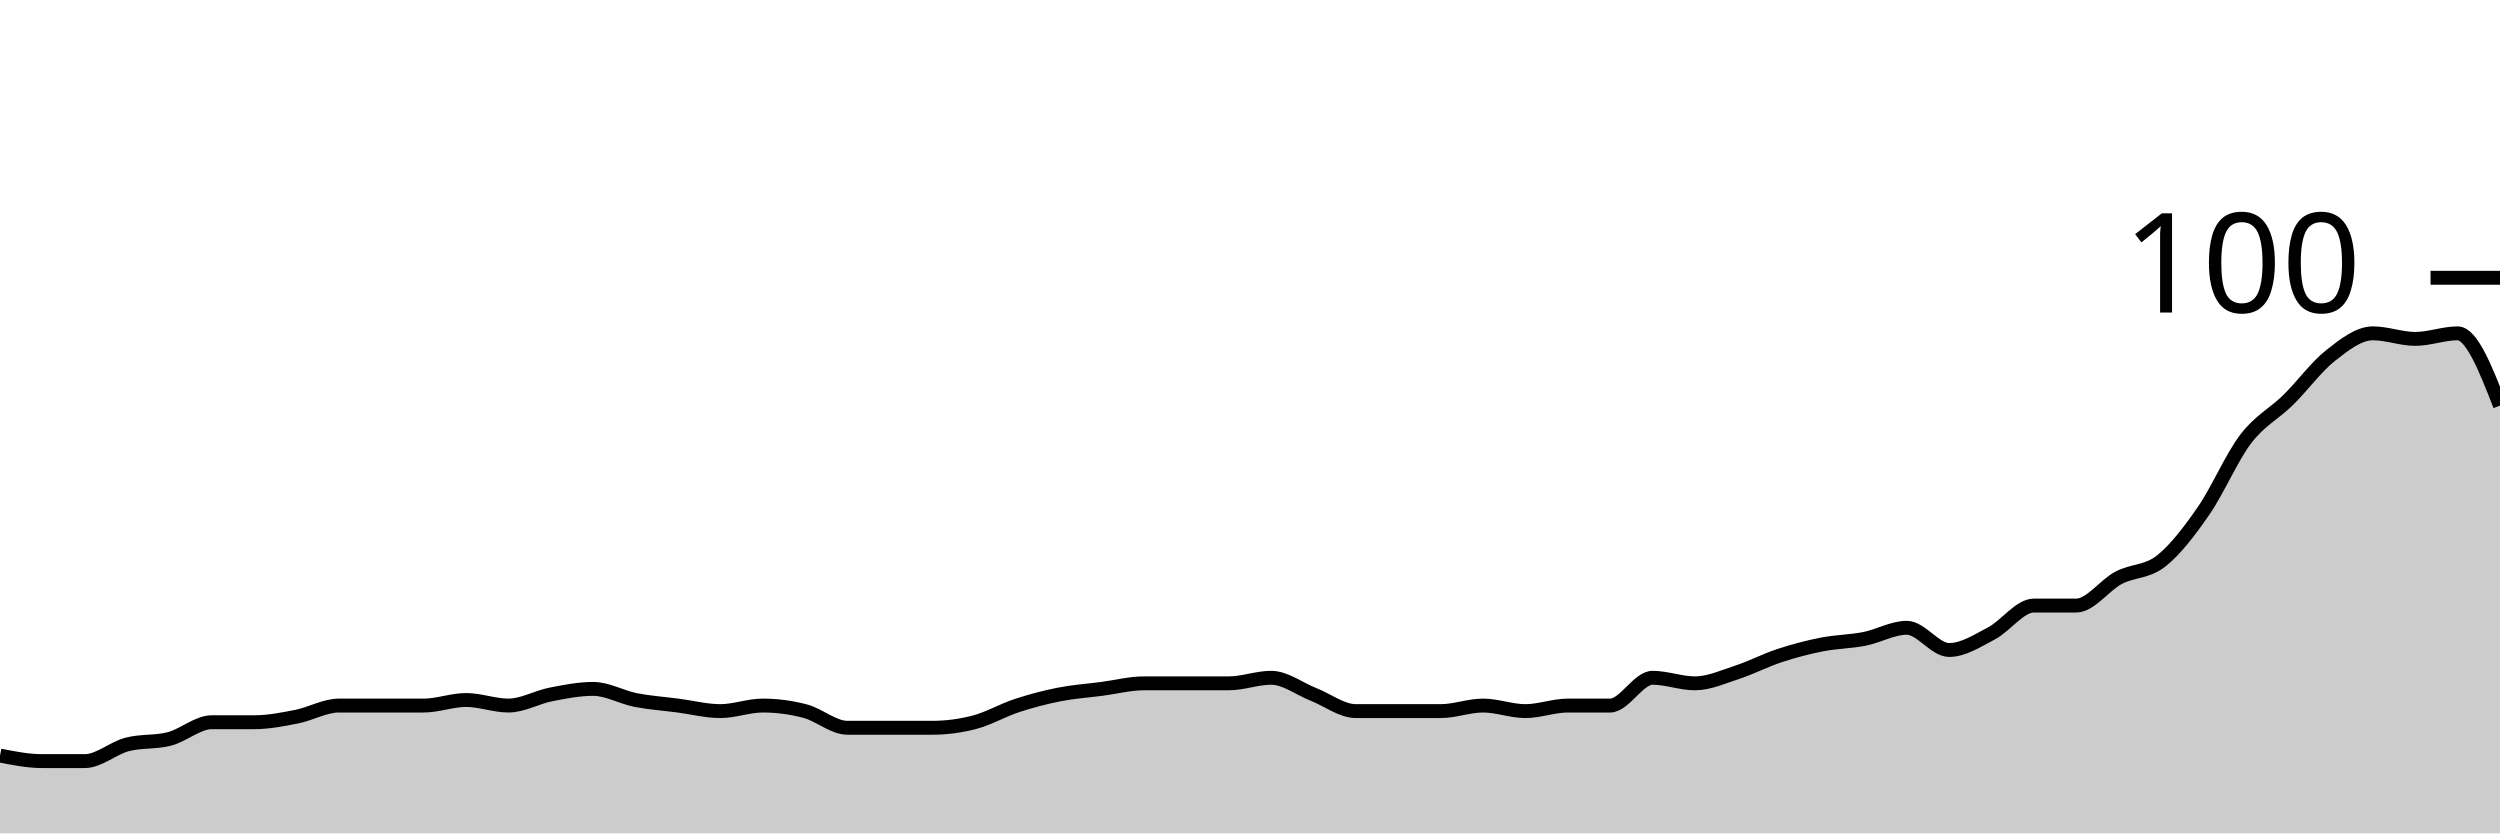
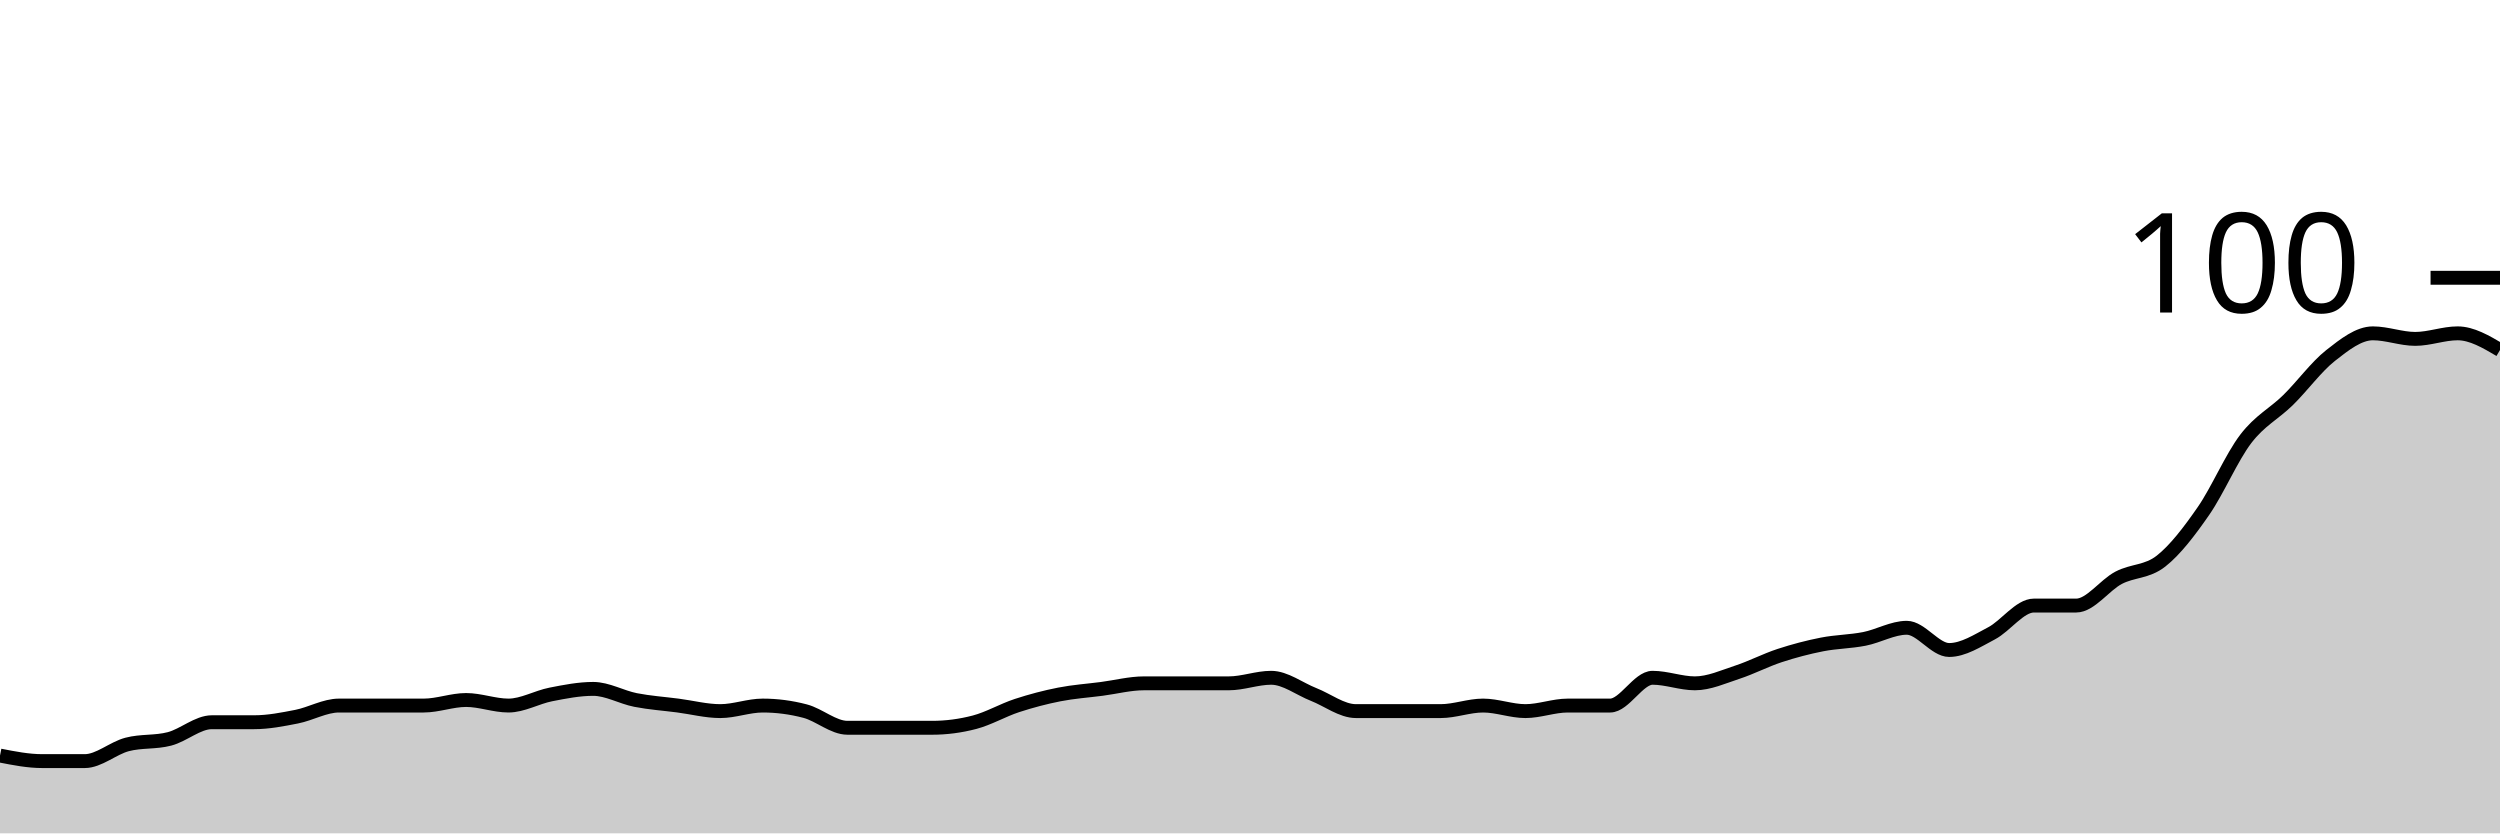
<svg xmlns="http://www.w3.org/2000/svg" viewBox="0 0 180 60">
  <g transform="translate(0,20)">
-     <path class="area" fill="rgba(0, 0, 0, 0.2)" d="M0,34.4C1.017,34.6,2.034,34.8,3.051,34.8C4.068,34.8,5.085,34.8,6.102,34.8C7.119,34.8,8.136,33.867,9.153,33.6C10.169,33.333,11.186,33.467,12.203,33.2C13.22,32.933,14.237,32,15.254,32C16.271,32,17.288,32,18.305,32C19.322,32,20.339,31.8,21.356,31.6C22.373,31.4,23.39,30.8,24.407,30.8C25.424,30.8,26.441,30.8,27.458,30.8C28.475,30.8,29.492,30.8,30.508,30.8C31.525,30.8,32.542,30.4,33.559,30.4C34.576,30.4,35.593,30.8,36.61,30.8C37.627,30.8,38.644,30.2,39.661,30C40.678,29.8,41.695,29.6,42.712,29.6C43.729,29.6,44.746,30.2,45.763,30.4C46.78,30.6,47.797,30.667,48.814,30.8C49.831,30.933,50.847,31.2,51.864,31.2C52.881,31.2,53.898,30.8,54.915,30.8C55.932,30.8,56.949,30.933,57.966,31.2C58.983,31.467,60,32.4,61.017,32.4C62.034,32.4,63.051,32.4,64.068,32.4C65.085,32.4,66.102,32.4,67.119,32.4C68.136,32.4,69.153,32.267,70.169,32C71.186,31.733,72.203,31.133,73.22,30.8C74.237,30.467,75.254,30.2,76.271,30C77.288,29.8,78.305,29.733,79.322,29.6C80.339,29.467,81.356,29.2,82.373,29.2C83.39,29.2,84.407,29.2,85.424,29.2C86.441,29.2,87.458,29.2,88.475,29.2C89.492,29.2,90.508,28.8,91.525,28.8C92.542,28.8,93.559,29.6,94.576,30C95.593,30.4,96.61,31.2,97.627,31.2C98.644,31.2,99.661,31.2,100.678,31.2C101.695,31.2,102.712,31.2,103.729,31.2C104.746,31.2,105.763,30.8,106.78,30.8C107.797,30.8,108.814,31.2,109.831,31.2C110.847,31.2,111.864,30.8,112.881,30.8C113.898,30.8,114.915,30.8,115.932,30.8C116.949,30.8,117.966,28.8,118.983,28.8C120,28.8,121.017,29.2,122.034,29.2C123.051,29.2,124.068,28.733,125.085,28.4C126.102,28.067,127.119,27.533,128.136,27.2C129.153,26.867,130.169,26.6,131.186,26.4C132.203,26.2,133.22,26.2,134.237,26C135.254,25.8,136.271,25.2,137.288,25.2C138.305,25.2,139.322,26.8,140.339,26.8C141.356,26.8,142.373,26.133,143.39,25.6C144.407,25.067,145.424,23.6,146.441,23.6C147.458,23.6,148.475,23.6,149.492,23.6C150.508,23.6,151.525,22.133,152.542,21.6C153.559,21.067,154.576,21.2,155.593,20.4C156.61,19.6,157.627,18.267,158.644,16.8C159.661,15.333,160.678,12.933,161.695,11.6C162.712,10.267,163.729,9.8,164.746,8.8C165.763,7.8,166.78,6.4,167.797,5.6C168.814,4.8,169.831,4,170.847,4C171.864,4,172.881,4.4,173.898,4.4C174.915,4.4,175.932,4,176.949,4C177.966,4,178.983,6.6,180,9.2L180,40C178.983,40,177.966,40,176.949,40C175.932,40,174.915,40,173.898,40C172.881,40,171.864,40,170.847,40C169.831,40,168.814,40,167.797,40C166.78,40,165.763,40,164.746,40C163.729,40,162.712,40,161.695,40C160.678,40,159.661,40,158.644,40C157.627,40,156.61,40,155.593,40C154.576,40,153.559,40,152.542,40C151.525,40,150.508,40,149.492,40C148.475,40,147.458,40,146.441,40C145.424,40,144.407,40,143.39,40C142.373,40,141.356,40,140.339,40C139.322,40,138.305,40,137.288,40C136.271,40,135.254,40,134.237,40C133.22,40,132.203,40,131.186,40C130.169,40,129.153,40,128.136,40C127.119,40,126.102,40,125.085,40C124.068,40,123.051,40,122.034,40C121.017,40,120,40,118.983,40C117.966,40,116.949,40,115.932,40C114.915,40,113.898,40,112.881,40C111.864,40,110.847,40,109.831,40C108.814,40,107.797,40,106.78,40C105.763,40,104.746,40,103.729,40C102.712,40,101.695,40,100.678,40C99.661,40,98.644,40,97.627,40C96.61,40,95.593,40,94.576,40C93.559,40,92.542,40,91.525,40C90.508,40,89.492,40,88.475,40C87.458,40,86.441,40,85.424,40C84.407,40,83.39,40,82.373,40C81.356,40,80.339,40,79.322,40C78.305,40,77.288,40,76.271,40C75.254,40,74.237,40,73.22,40C72.203,40,71.186,40,70.169,40C69.153,40,68.136,40,67.119,40C66.102,40,65.085,40,64.068,40C63.051,40,62.034,40,61.017,40C60,40,58.983,40,57.966,40C56.949,40,55.932,40,54.915,40C53.898,40,52.881,40,51.864,40C50.847,40,49.831,40,48.814,40C47.797,40,46.78,40,45.763,40C44.746,40,43.729,40,42.712,40C41.695,40,40.678,40,39.661,40C38.644,40,37.627,40,36.61,40C35.593,40,34.576,40,33.559,40C32.542,40,31.525,40,30.508,40C29.492,40,28.475,40,27.458,40C26.441,40,25.424,40,24.407,40C23.39,40,22.373,40,21.356,40C20.339,40,19.322,40,18.305,40C17.288,40,16.271,40,15.254,40C14.237,40,13.22,40,12.203,40C11.186,40,10.169,40,9.153,40C8.136,40,7.119,40,6.102,40C5.085,40,4.068,40,3.051,40C2.034,40,1.017,40,0,40Z" />
-     <path class="line" stroke="black" fill="none" d="M0,34.4C1.017,34.6,2.034,34.8,3.051,34.8C4.068,34.8,5.085,34.8,6.102,34.8C7.119,34.8,8.136,33.867,9.153,33.6C10.169,33.333,11.186,33.467,12.203,33.2C13.22,32.933,14.237,32,15.254,32C16.271,32,17.288,32,18.305,32C19.322,32,20.339,31.8,21.356,31.6C22.373,31.4,23.39,30.8,24.407,30.8C25.424,30.8,26.441,30.8,27.458,30.8C28.475,30.8,29.492,30.8,30.508,30.8C31.525,30.8,32.542,30.4,33.559,30.4C34.576,30.4,35.593,30.8,36.61,30.8C37.627,30.8,38.644,30.2,39.661,30C40.678,29.8,41.695,29.6,42.712,29.6C43.729,29.6,44.746,30.2,45.763,30.4C46.78,30.6,47.797,30.667,48.814,30.8C49.831,30.933,50.847,31.2,51.864,31.2C52.881,31.2,53.898,30.8,54.915,30.8C55.932,30.8,56.949,30.933,57.966,31.2C58.983,31.467,60,32.4,61.017,32.4C62.034,32.4,63.051,32.4,64.068,32.4C65.085,32.4,66.102,32.4,67.119,32.4C68.136,32.4,69.153,32.267,70.169,32C71.186,31.733,72.203,31.133,73.22,30.8C74.237,30.467,75.254,30.2,76.271,30C77.288,29.8,78.305,29.733,79.322,29.6C80.339,29.467,81.356,29.2,82.373,29.2C83.39,29.2,84.407,29.2,85.424,29.2C86.441,29.2,87.458,29.2,88.475,29.2C89.492,29.2,90.508,28.8,91.525,28.8C92.542,28.8,93.559,29.6,94.576,30C95.593,30.4,96.61,31.2,97.627,31.2C98.644,31.2,99.661,31.2,100.678,31.2C101.695,31.2,102.712,31.2,103.729,31.2C104.746,31.2,105.763,30.8,106.78,30.8C107.797,30.8,108.814,31.2,109.831,31.2C110.847,31.2,111.864,30.8,112.881,30.8C113.898,30.8,114.915,30.8,115.932,30.8C116.949,30.8,117.966,28.8,118.983,28.8C120,28.8,121.017,29.2,122.034,29.2C123.051,29.2,124.068,28.733,125.085,28.4C126.102,28.067,127.119,27.533,128.136,27.2C129.153,26.867,130.169,26.6,131.186,26.4C132.203,26.2,133.22,26.2,134.237,26C135.254,25.8,136.271,25.2,137.288,25.2C138.305,25.2,139.322,26.8,140.339,26.8C141.356,26.8,142.373,26.133,143.39,25.6C144.407,25.067,145.424,23.6,146.441,23.6C147.458,23.6,148.475,23.6,149.492,23.6C150.508,23.6,151.525,22.133,152.542,21.6C153.559,21.067,154.576,21.2,155.593,20.4C156.61,19.6,157.627,18.267,158.644,16.8C159.661,15.333,160.678,12.933,161.695,11.6C162.712,10.267,163.729,9.8,164.746,8.8C165.763,7.8,166.78,6.4,167.797,5.6C168.814,4.8,169.831,4,170.847,4C171.864,4,172.881,4.4,173.898,4.4C174.915,4.4,175.932,4,176.949,4C177.966,4,178.983,6.6,180,9.2" />
+     <path class="area" fill="rgba(0, 0, 0, 0.2)" d="M0,34.4C1.017,34.6,2.034,34.8,3.051,34.8C4.068,34.8,5.085,34.8,6.102,34.8C7.119,34.8,8.136,33.867,9.153,33.6C10.169,33.333,11.186,33.467,12.203,33.2C13.22,32.933,14.237,32,15.254,32C16.271,32,17.288,32,18.305,32C19.322,32,20.339,31.8,21.356,31.6C22.373,31.4,23.39,30.8,24.407,30.8C25.424,30.8,26.441,30.8,27.458,30.8C28.475,30.8,29.492,30.8,30.508,30.8C31.525,30.8,32.542,30.4,33.559,30.4C34.576,30.4,35.593,30.8,36.61,30.8C37.627,30.8,38.644,30.2,39.661,30C40.678,29.8,41.695,29.6,42.712,29.6C43.729,29.6,44.746,30.2,45.763,30.4C46.78,30.6,47.797,30.667,48.814,30.8C49.831,30.933,50.847,31.2,51.864,31.2C52.881,31.2,53.898,30.8,54.915,30.8C55.932,30.8,56.949,30.933,57.966,31.2C58.983,31.467,60,32.4,61.017,32.4C62.034,32.4,63.051,32.4,64.068,32.4C65.085,32.4,66.102,32.4,67.119,32.4C68.136,32.4,69.153,32.267,70.169,32C71.186,31.733,72.203,31.133,73.22,30.8C74.237,30.467,75.254,30.2,76.271,30C77.288,29.8,78.305,29.733,79.322,29.6C80.339,29.467,81.356,29.2,82.373,29.2C83.39,29.2,84.407,29.2,85.424,29.2C86.441,29.2,87.458,29.2,88.475,29.2C89.492,29.2,90.508,28.8,91.525,28.8C92.542,28.8,93.559,29.6,94.576,30C95.593,30.4,96.61,31.2,97.627,31.2C98.644,31.2,99.661,31.2,100.678,31.2C101.695,31.2,102.712,31.2,103.729,31.2C104.746,31.2,105.763,30.8,106.78,30.8C107.797,30.8,108.814,31.2,109.831,31.2C110.847,31.2,111.864,30.8,112.881,30.8C113.898,30.8,114.915,30.8,115.932,30.8C116.949,30.8,117.966,28.8,118.983,28.8C120,28.8,121.017,29.2,122.034,29.2C123.051,29.2,124.068,28.733,125.085,28.4C126.102,28.067,127.119,27.533,128.136,27.2C129.153,26.867,130.169,26.6,131.186,26.4C132.203,26.2,133.22,26.2,134.237,26C135.254,25.8,136.271,25.2,137.288,25.2C138.305,25.2,139.322,26.8,140.339,26.8C141.356,26.8,142.373,26.133,143.39,25.6C144.407,25.067,145.424,23.6,146.441,23.6C147.458,23.6,148.475,23.6,149.492,23.6C150.508,23.6,151.525,22.133,152.542,21.6C153.559,21.067,154.576,21.2,155.593,20.4C156.61,19.6,157.627,18.267,158.644,16.8C159.661,15.333,160.678,12.933,161.695,11.6C162.712,10.267,163.729,9.8,164.746,8.8C165.763,7.8,166.78,6.4,167.797,5.6C168.814,4.8,169.831,4,170.847,4C171.864,4,172.881,4.4,173.898,4.4C174.915,4.4,175.932,4,176.949,4C177.966,4,178.983,4.6,180,5.2L180,40C178.983,40,177.966,40,176.949,40C175.932,40,174.915,40,173.898,40C172.881,40,171.864,40,170.847,40C169.831,40,168.814,40,167.797,40C166.78,40,165.763,40,164.746,40C163.729,40,162.712,40,161.695,40C160.678,40,159.661,40,158.644,40C157.627,40,156.61,40,155.593,40C154.576,40,153.559,40,152.542,40C151.525,40,150.508,40,149.492,40C148.475,40,147.458,40,146.441,40C145.424,40,144.407,40,143.39,40C142.373,40,141.356,40,140.339,40C139.322,40,138.305,40,137.288,40C136.271,40,135.254,40,134.237,40C133.22,40,132.203,40,131.186,40C130.169,40,129.153,40,128.136,40C127.119,40,126.102,40,125.085,40C124.068,40,123.051,40,122.034,40C121.017,40,120,40,118.983,40C117.966,40,116.949,40,115.932,40C114.915,40,113.898,40,112.881,40C111.864,40,110.847,40,109.831,40C108.814,40,107.797,40,106.78,40C105.763,40,104.746,40,103.729,40C102.712,40,101.695,40,100.678,40C99.661,40,98.644,40,97.627,40C96.61,40,95.593,40,94.576,40C93.559,40,92.542,40,91.525,40C90.508,40,89.492,40,88.475,40C87.458,40,86.441,40,85.424,40C84.407,40,83.39,40,82.373,40C81.356,40,80.339,40,79.322,40C78.305,40,77.288,40,76.271,40C75.254,40,74.237,40,73.22,40C72.203,40,71.186,40,70.169,40C69.153,40,68.136,40,67.119,40C66.102,40,65.085,40,64.068,40C63.051,40,62.034,40,61.017,40C60,40,58.983,40,57.966,40C56.949,40,55.932,40,54.915,40C53.898,40,52.881,40,51.864,40C50.847,40,49.831,40,48.814,40C47.797,40,46.78,40,45.763,40C44.746,40,43.729,40,42.712,40C41.695,40,40.678,40,39.661,40C38.644,40,37.627,40,36.61,40C35.593,40,34.576,40,33.559,40C32.542,40,31.525,40,30.508,40C29.492,40,28.475,40,27.458,40C26.441,40,25.424,40,24.407,40C23.39,40,22.373,40,21.356,40C20.339,40,19.322,40,18.305,40C17.288,40,16.271,40,15.254,40C14.237,40,13.22,40,12.203,40C11.186,40,10.169,40,9.153,40C8.136,40,7.119,40,6.102,40C5.085,40,4.068,40,3.051,40C2.034,40,1.017,40,0,40Z" />
+     <path class="line" stroke="black" fill="none" d="M0,34.4C1.017,34.6,2.034,34.8,3.051,34.8C4.068,34.8,5.085,34.8,6.102,34.8C7.119,34.8,8.136,33.867,9.153,33.6C10.169,33.333,11.186,33.467,12.203,33.2C13.22,32.933,14.237,32,15.254,32C16.271,32,17.288,32,18.305,32C19.322,32,20.339,31.8,21.356,31.6C22.373,31.4,23.39,30.8,24.407,30.8C25.424,30.8,26.441,30.8,27.458,30.8C28.475,30.8,29.492,30.8,30.508,30.8C31.525,30.8,32.542,30.4,33.559,30.4C34.576,30.4,35.593,30.8,36.61,30.8C37.627,30.8,38.644,30.2,39.661,30C40.678,29.8,41.695,29.6,42.712,29.6C43.729,29.6,44.746,30.2,45.763,30.4C46.78,30.6,47.797,30.667,48.814,30.8C49.831,30.933,50.847,31.2,51.864,31.2C52.881,31.2,53.898,30.8,54.915,30.8C55.932,30.8,56.949,30.933,57.966,31.2C58.983,31.467,60,32.4,61.017,32.4C62.034,32.4,63.051,32.4,64.068,32.4C65.085,32.4,66.102,32.4,67.119,32.4C68.136,32.4,69.153,32.267,70.169,32C71.186,31.733,72.203,31.133,73.22,30.8C74.237,30.467,75.254,30.2,76.271,30C77.288,29.8,78.305,29.733,79.322,29.6C80.339,29.467,81.356,29.2,82.373,29.2C83.39,29.2,84.407,29.2,85.424,29.2C86.441,29.2,87.458,29.2,88.475,29.2C89.492,29.2,90.508,28.8,91.525,28.8C92.542,28.8,93.559,29.6,94.576,30C95.593,30.4,96.61,31.2,97.627,31.2C98.644,31.2,99.661,31.2,100.678,31.2C101.695,31.2,102.712,31.2,103.729,31.2C104.746,31.2,105.763,30.8,106.78,30.8C107.797,30.8,108.814,31.2,109.831,31.2C110.847,31.2,111.864,30.8,112.881,30.8C113.898,30.8,114.915,30.8,115.932,30.8C116.949,30.8,117.966,28.8,118.983,28.8C120,28.8,121.017,29.2,122.034,29.2C123.051,29.2,124.068,28.733,125.085,28.4C126.102,28.067,127.119,27.533,128.136,27.2C129.153,26.867,130.169,26.6,131.186,26.4C132.203,26.2,133.22,26.2,134.237,26C135.254,25.8,136.271,25.2,137.288,25.2C138.305,25.2,139.322,26.8,140.339,26.8C141.356,26.8,142.373,26.133,143.39,25.6C144.407,25.067,145.424,23.6,146.441,23.6C147.458,23.6,148.475,23.6,149.492,23.6C150.508,23.6,151.525,22.133,152.542,21.6C153.559,21.067,154.576,21.2,155.593,20.4C156.61,19.6,157.627,18.267,158.644,16.8C159.661,15.333,160.678,12.933,161.695,11.6C162.712,10.267,163.729,9.8,164.746,8.8C165.763,7.8,166.78,6.4,167.797,5.6C168.814,4.8,169.831,4,170.847,4C171.864,4,172.881,4.4,173.898,4.4C174.915,4.4,175.932,4,176.949,4C177.966,4,178.983,4.6,180,5.2" />
    <path class="axis-ceiling" stroke-width="1" stroke="black" fill="none" d="M175,0L180,0" />
    <text class="axis-ceiling-label" font-family="sans-serif" text-anchor="end" font-size="10px" x="170" y="2.5">100</text>
  </g>
</svg>
